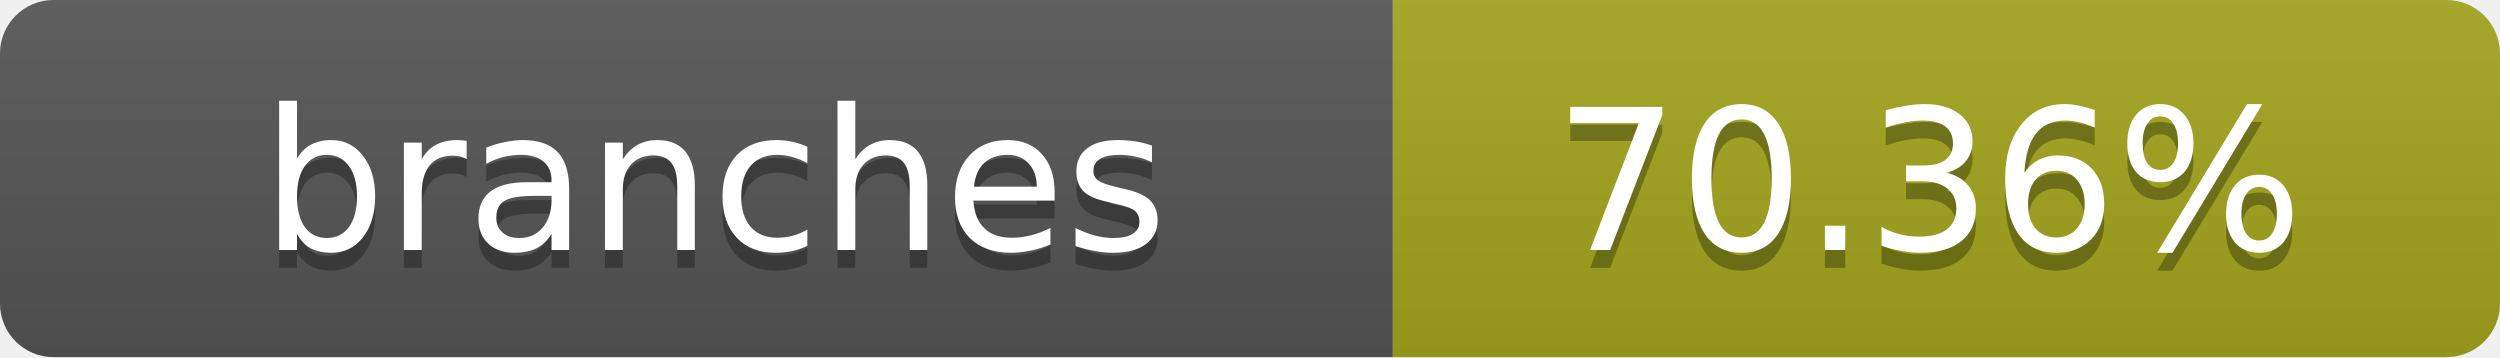
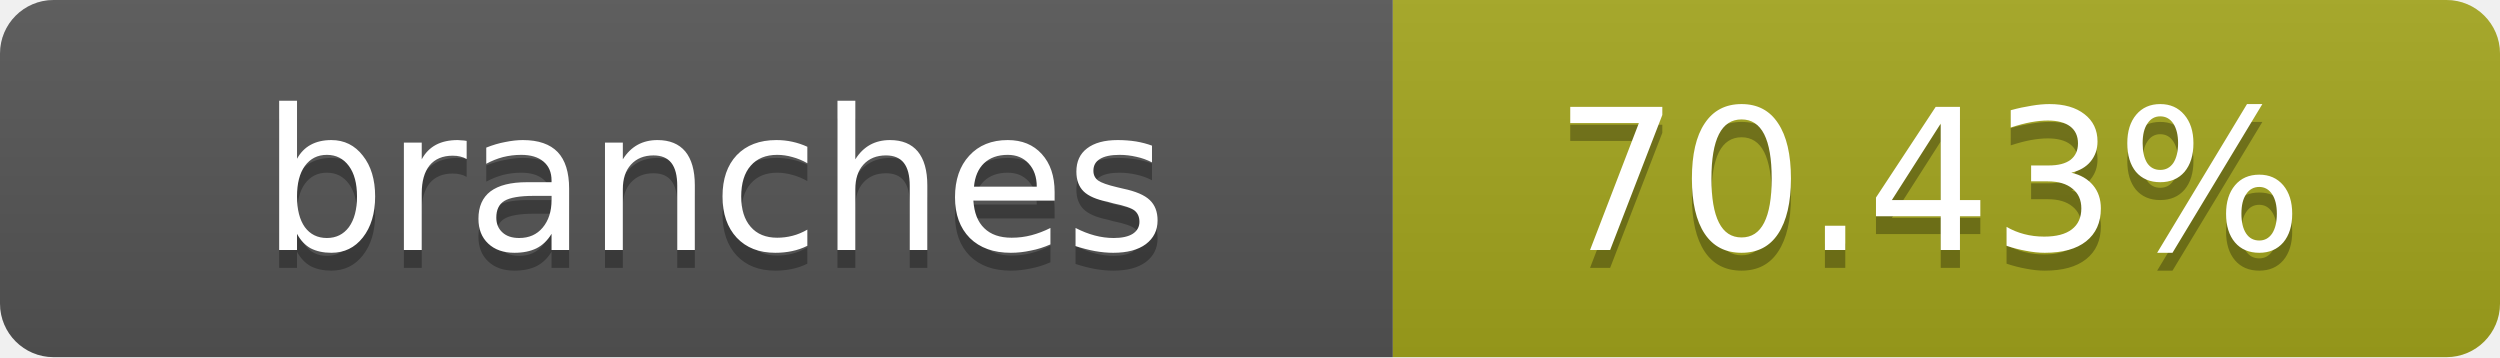
- <svg xmlns="http://www.w3.org/2000/svg" width="140" height="20" role="img" aria-label="branches: 70.36%">
+ <svg xmlns="http://www.w3.org/2000/svg" width="140" height="20" role="img" aria-label="branches: 70.43%">
  <linearGradient id="s" x2="0" y2="100%">
    <stop offset="0" stop-color="#bbb" stop-opacity=".1" />
    <stop offset="1" stop-opacity=".1" />
  </linearGradient>
  <clipPath id="r">
    <rect width="140" height="20" rx="3" fill="#fff" />
  </clipPath>
  <g clip-path="url(#r)">
    <rect width="78" height="20" fill="#555" />
    <rect x="78" width="62" height="20" fill="#a4a61d" />
    <rect width="140" height="20" fill="url(#s)" />
  </g>
  <g fill="#fff" text-anchor="middle" font-family="Verdana,Geneva,DejaVu Sans,sans-serif" text-rendering="geometricPrecision" font-size="11">
    <text x="40" y="15" fill="#010101" fill-opacity=".3">branches</text>
    <text x="40" y="14">branches</text>
-     <text x="108" y="15" fill="#010101" fill-opacity=".3">70.36%</text>
-     <text x="108" y="14">70.36%</text>
+     <text x="108" y="15" fill="#010101" fill-opacity=".3">70.43%</text>
+     <text x="108" y="14">70.43%</text>
  </g>
</svg>
